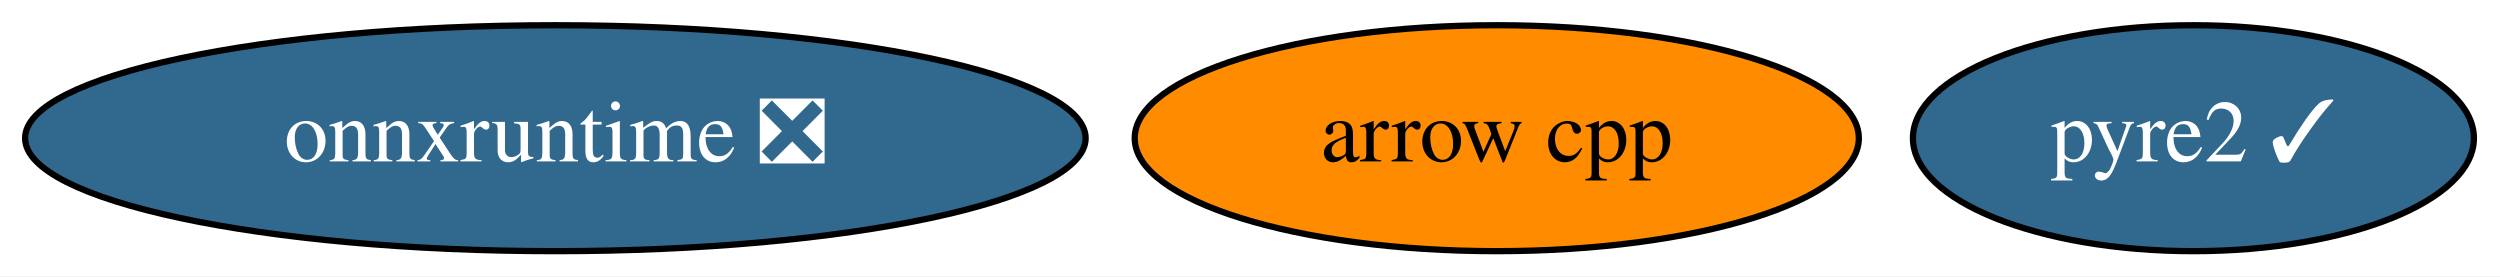
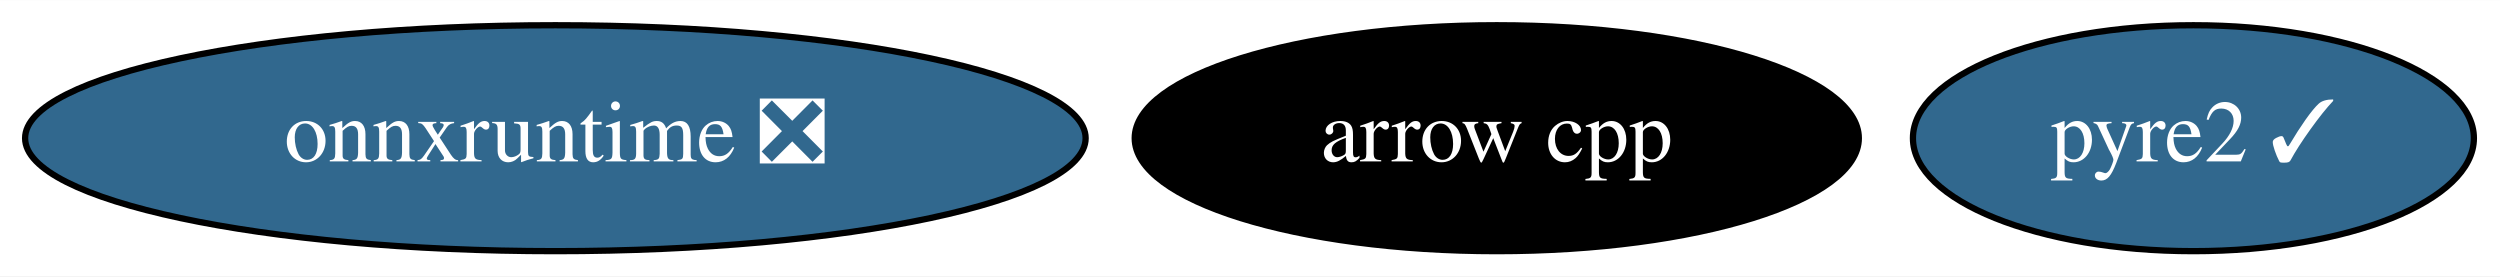
<svg xmlns="http://www.w3.org/2000/svg" xmlns:xlink="http://www.w3.org/1999/xlink" width="398pt" height="44pt" viewBox="0.00 0.00 398.34 44.00">
  <g id="graph0" class="graph" transform="scale(1 1) rotate(0) translate(4 40)">
    <polygon fill="white" stroke="transparent" points="-4,4 -4,-40 394.34,-40 394.34,4 -4,4" />
    <g id="node1" class="node">
      <g id="a_node1">
        <a xlink:href="https://github.com/conda-forge/arrow-cpp-feedstock" xlink:title="arrow cpp">
-           <ellipse fill="#ff8c00" stroke="black" cx="234.49" cy="-18" rx="57.69" ry="18" />
-           <text text-anchor="middle" x="234.49" y="-14.3" font-family="Times,serif" font-size="14.00">arrow cpp</text>
+           <ellipse fill="#000000" stroke="black" cx="234.49" cy="-18" rx="57.69" ry="18" />
+           <text text-anchor="middle" x="234.49" y="-14.3" font-family="Times,serif" font-size="14.00" fill="white">arrow cpp</text>
        </a>
      </g>
    </g>
    <g id="node2" class="node">
      <g id="a_node2">
        <a xlink:href="https://github.com/conda-forge/pyre2-feedstock/pull/23" xlink:title="pyre2 ✓">
          <ellipse fill="#31688e" stroke="black" cx="345.49" cy="-18" rx="44.69" ry="18" />
          <text text-anchor="middle" x="345.49" y="-14.3" font-family="Times,serif" font-size="14.00" fill="white">pyre2 ✓</text>
        </a>
      </g>
    </g>
    <g id="node3" class="node">
      <g id="a_node3">
        <a xlink:href="https://github.com/conda-forge/onnxruntime-feedstock/pull/29" xlink:title="onnxruntime ❎">
          <ellipse fill="#31688e" stroke="black" cx="84.49" cy="-18" rx="84.49" ry="18" />
          <text text-anchor="middle" x="84.49" y="-14.3" font-family="Times,serif" font-size="14.00" fill="white">onnxruntime ❎</text>
        </a>
      </g>
    </g>
  </g>
</svg>
